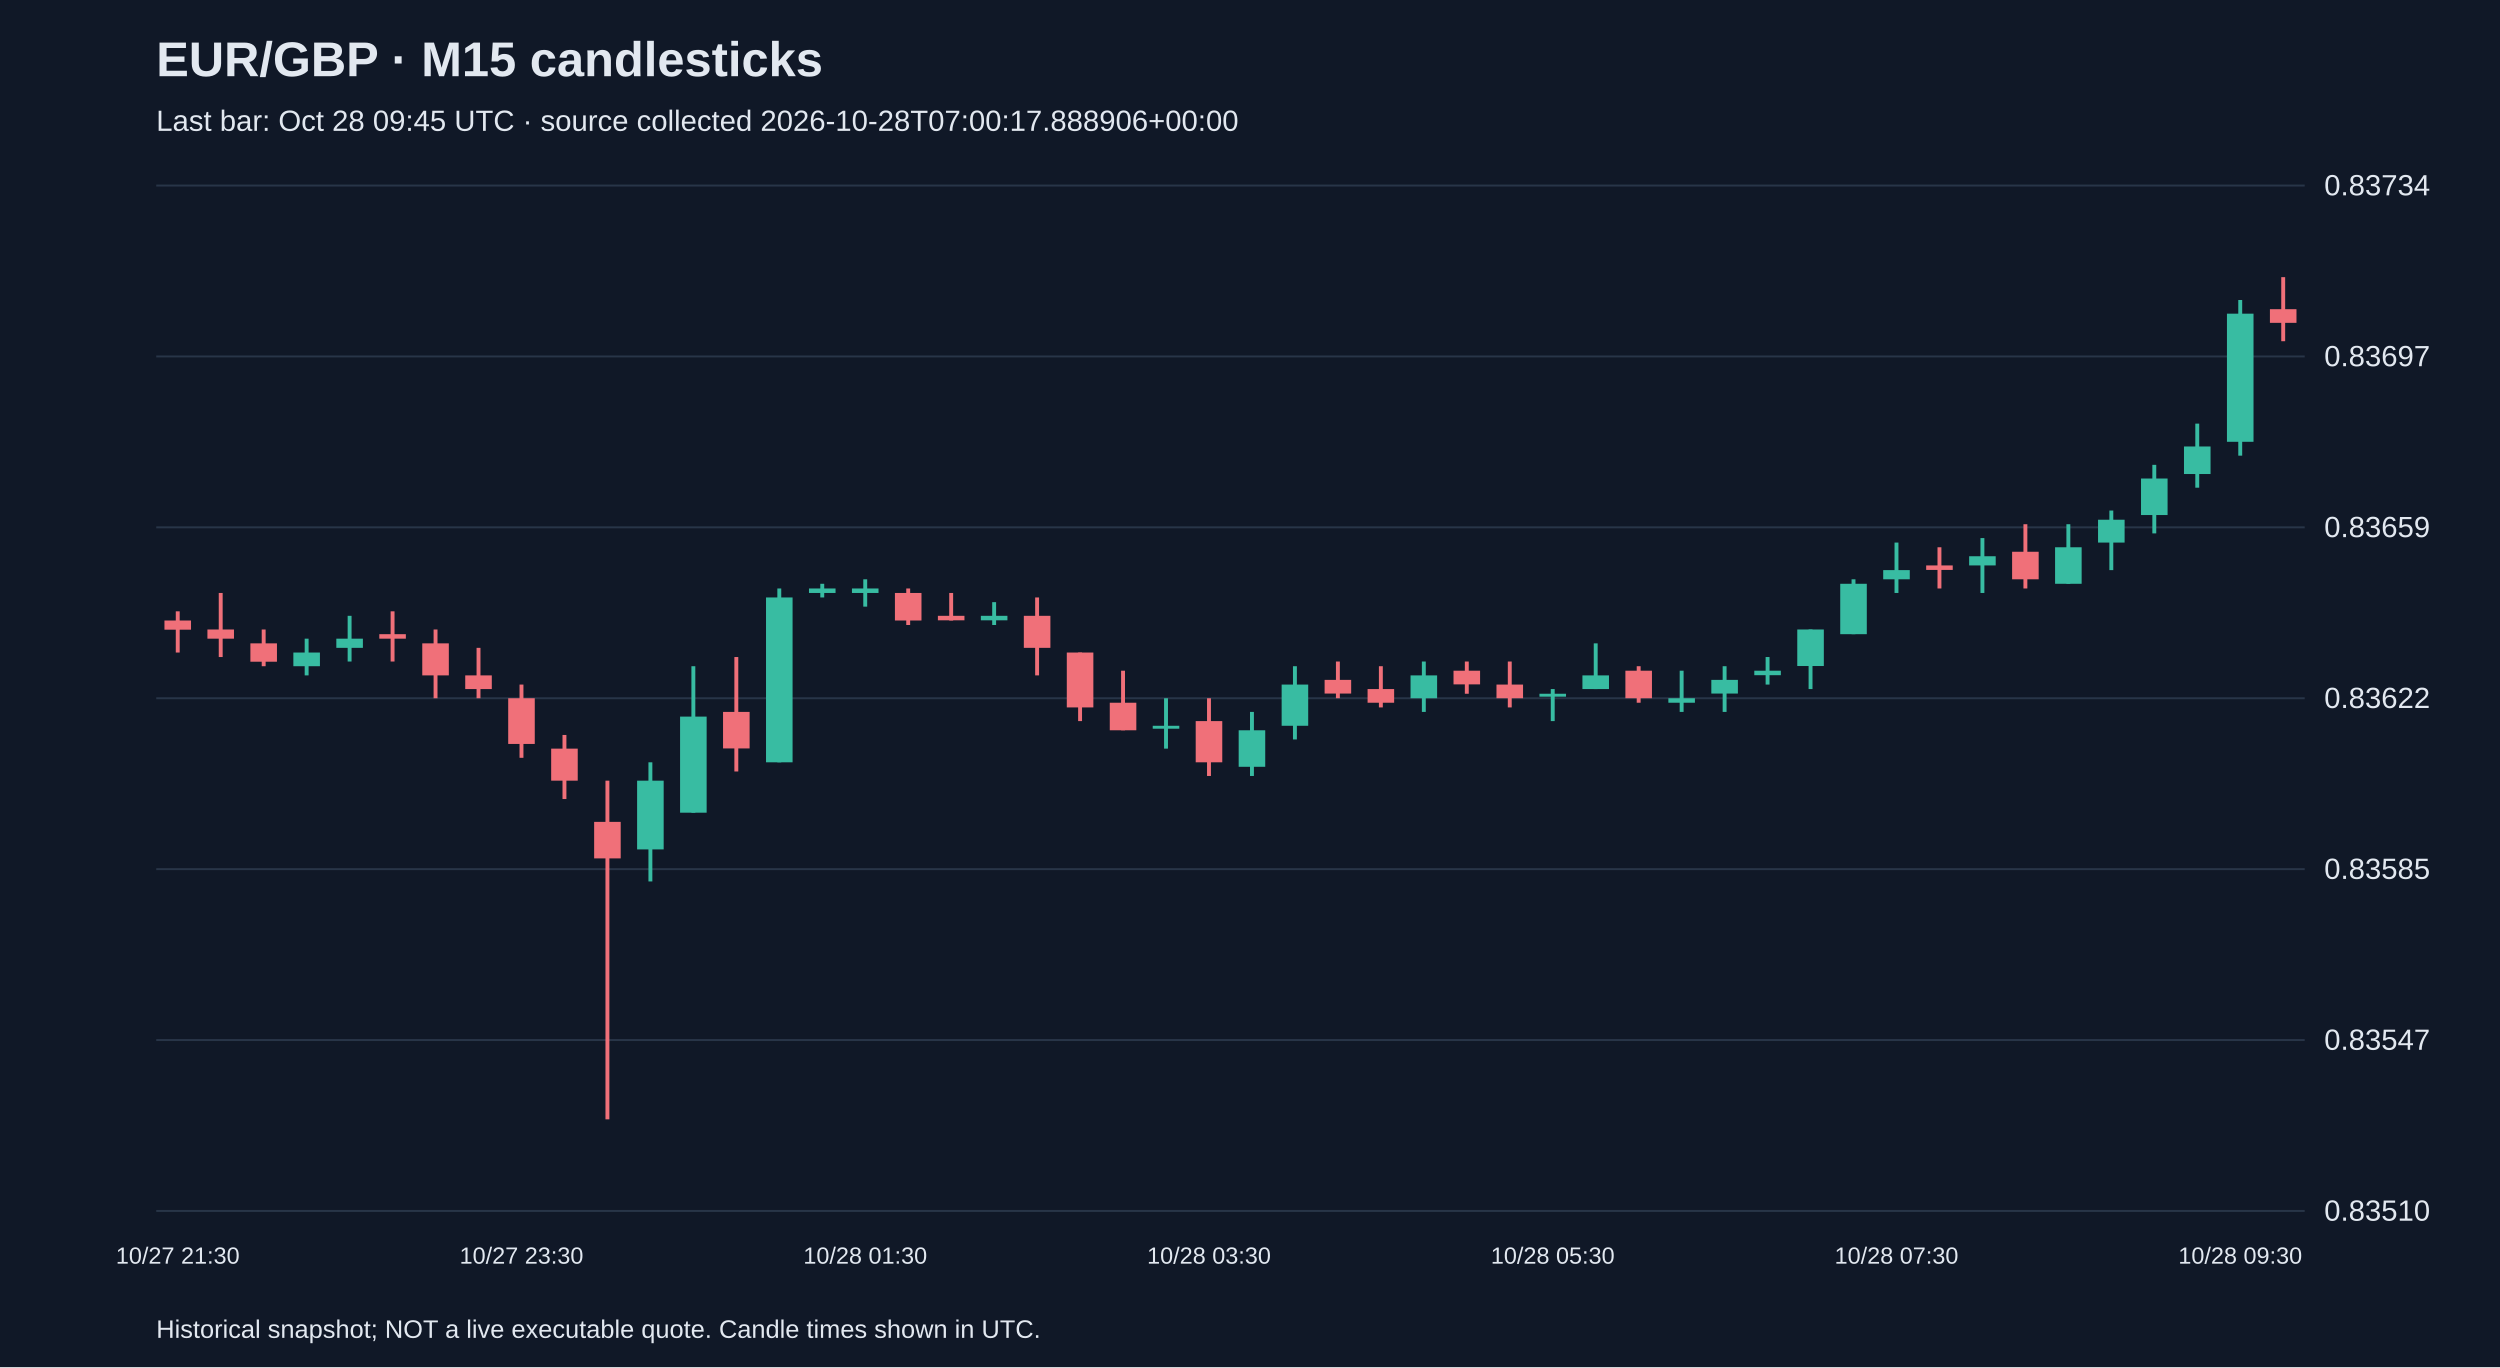
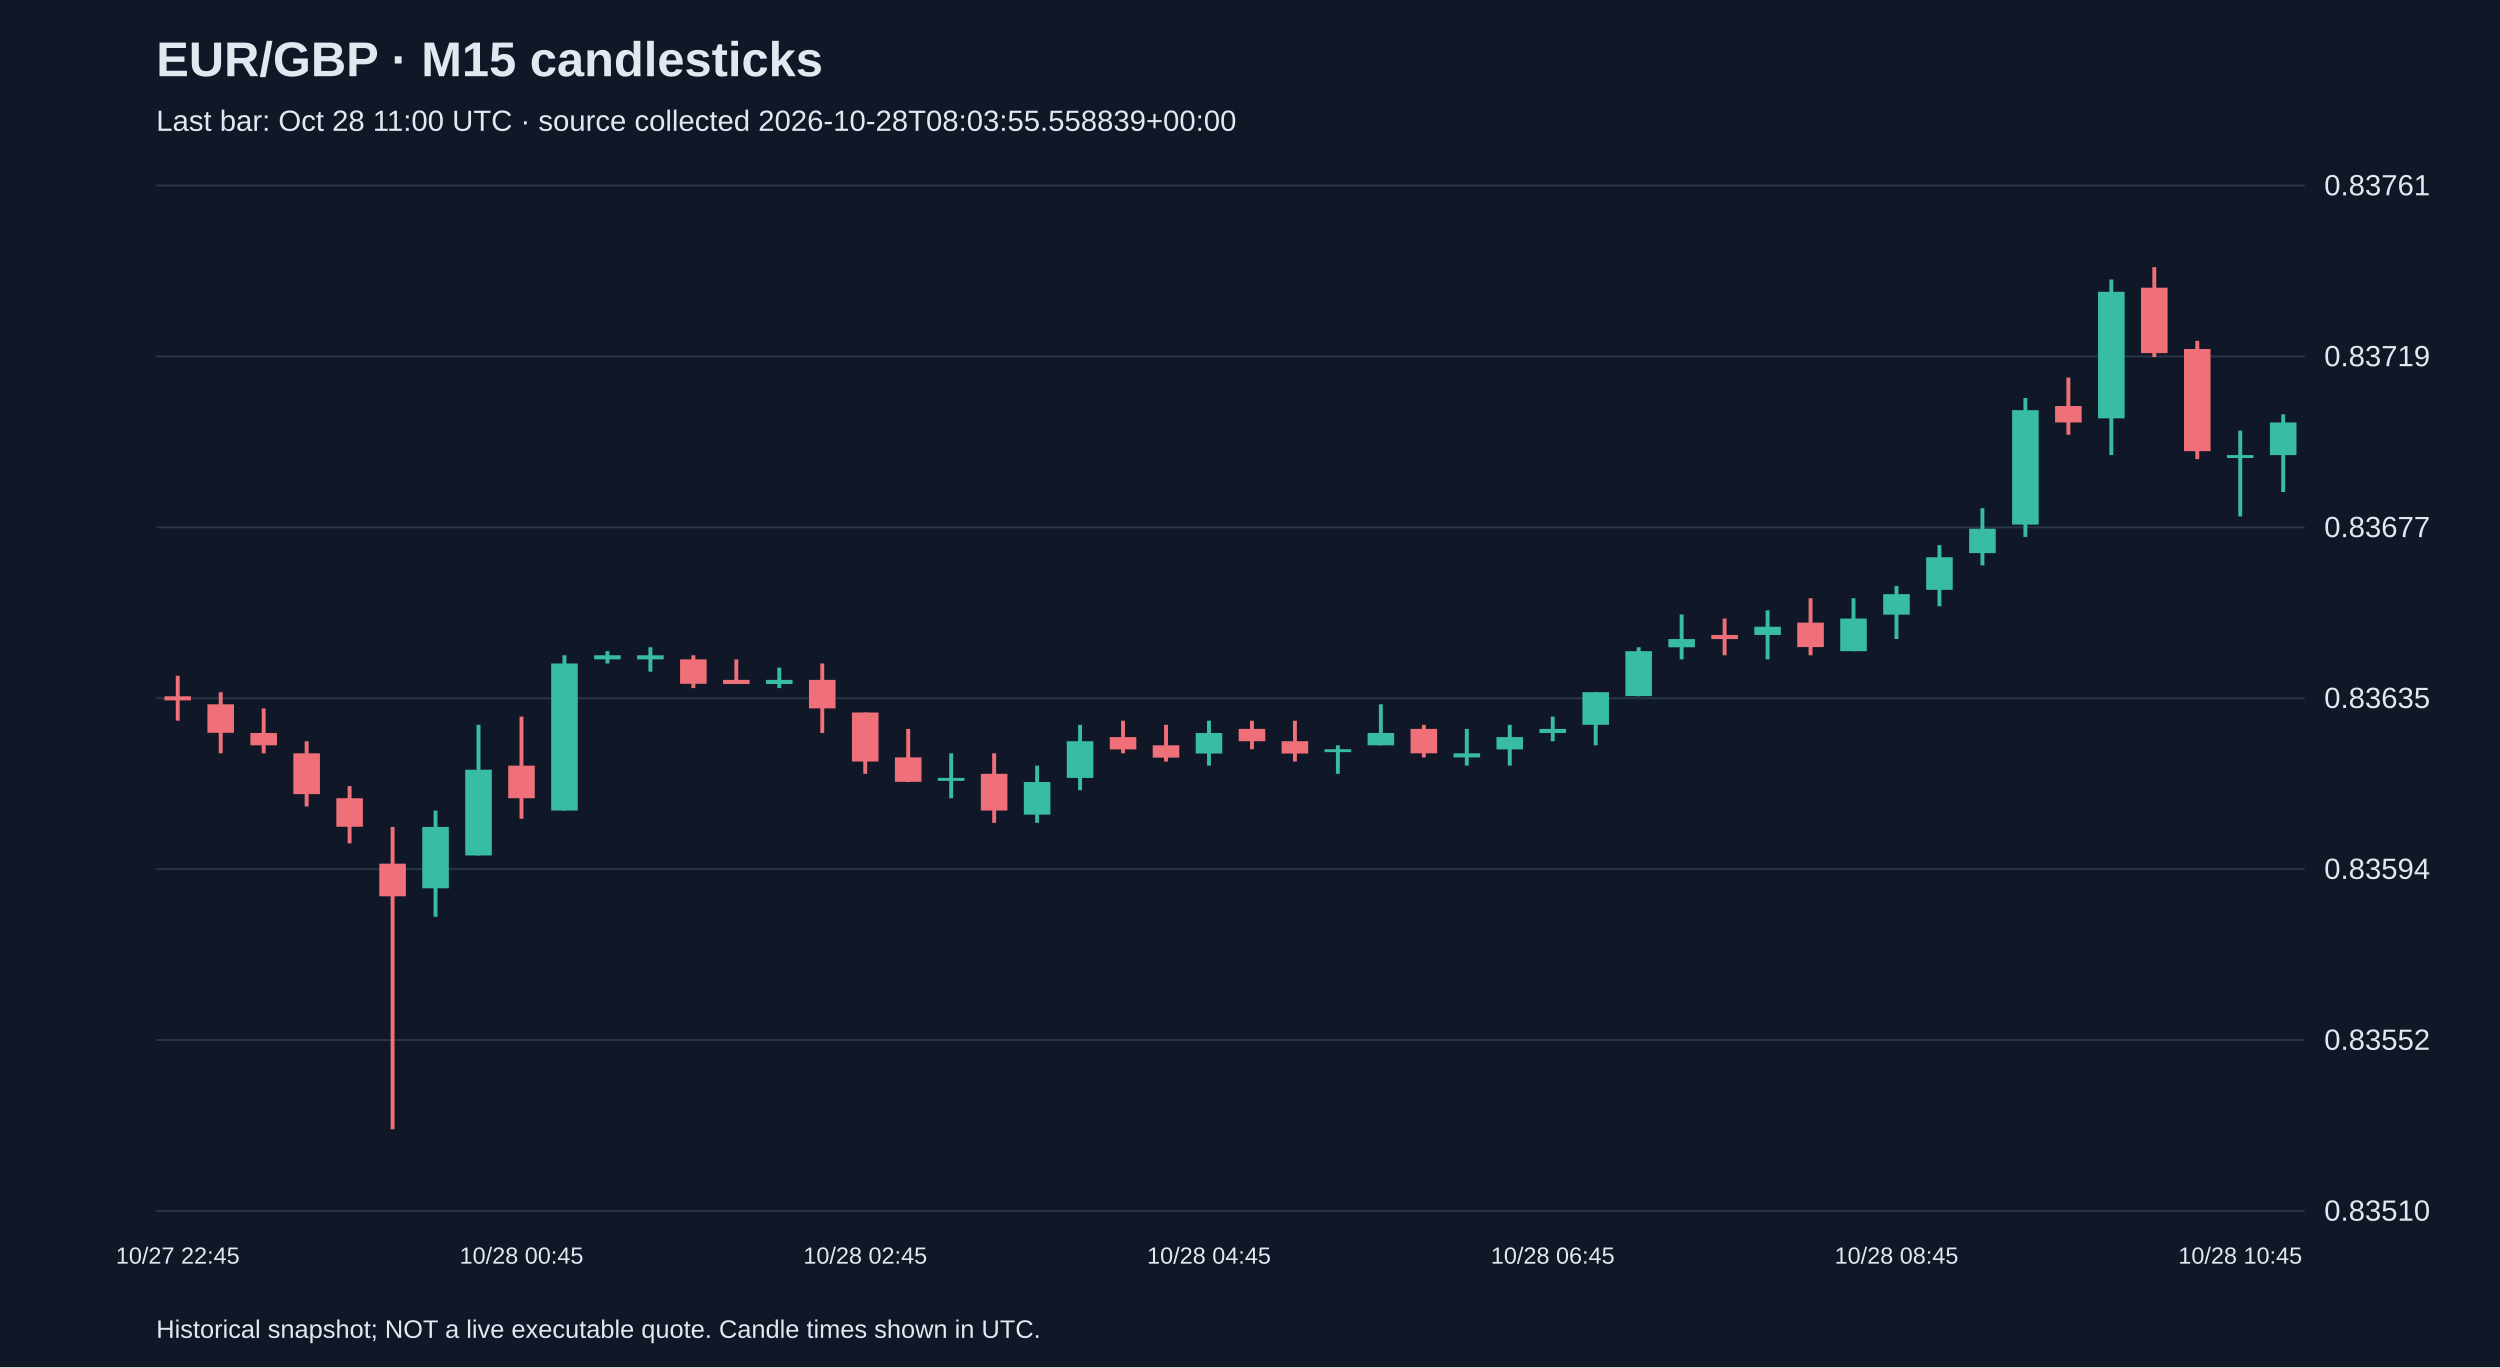
<svg xmlns="http://www.w3.org/2000/svg" viewBox="0 0 1280 700">
  <rect width="100%" height="100%" fill="#101827" />
  <style>text{font-family:Arial,sans-serif;fill:#e2e8f0}</style>
  <text x="80" y="39" font-size="25" font-weight="bold">EUR/GBP · M15 candlesticks</text>
-   <text x="80" y="67" font-size="15" fill="#a6b1c5">Last bar: Oct 28 09:45 UTC · source collected 2026-10-28T07:00:17.888906+00:00</text>
+   <text x="80" y="67" font-size="15" fill="#a6b1c5">Last bar: Oct 28 11:00 UTC · source collected 2026-10-28T08:03:55.558839+00:00</text>
  <line x1="80" y1="620.0" x2="1180" y2="620.0" stroke="#283548" />
  <text x="1190" y="625.0" font-size="15">0.83510</text>
  <line x1="80" y1="532.5" x2="1180" y2="532.5" stroke="#283548" />
-   <text x="1190" y="537.5" font-size="15">0.83547</text>
+   <text x="1190" y="537.5" font-size="15">0.83552</text>
  <line x1="80" y1="445.0" x2="1180" y2="445.0" stroke="#283548" />
-   <text x="1190" y="450.0" font-size="15">0.83585</text>
+   <text x="1190" y="450.0" font-size="15">0.83594</text>
  <line x1="80" y1="357.5" x2="1180" y2="357.5" stroke="#283548" />
-   <text x="1190" y="362.5" font-size="15">0.83622</text>
+   <text x="1190" y="362.5" font-size="15">0.83635</text>
  <line x1="80" y1="270.0" x2="1180" y2="270.0" stroke="#283548" />
-   <text x="1190" y="275.0" font-size="15">0.83659</text>
+   <text x="1190" y="275.0" font-size="15">0.83677</text>
  <line x1="80" y1="182.5" x2="1180" y2="182.5" stroke="#283548" />
-   <text x="1190" y="187.5" font-size="15">0.83697</text>
+   <text x="1190" y="187.5" font-size="15">0.83719</text>
  <line x1="80" y1="95.0" x2="1180" y2="95.0" stroke="#283548" />
-   <text x="1190" y="100.0" font-size="15">0.83734</text>
-   <line x1="91.0" y1="313.0" x2="91.0" y2="334.1" stroke="#f07079" stroke-width="2" />
-   <rect x="84.2" y="317.7" width="13.6" height="4.7" fill="#f07079" />
-   <text x="91.0" y="647" text-anchor="middle" font-size="12">10/27 21:30</text>
-   <line x1="113.0" y1="303.6" x2="113.0" y2="336.4" stroke="#f07079" stroke-width="2" />
-   <rect x="106.2" y="322.3" width="13.6" height="4.7" fill="#f07079" />
-   <line x1="135.0" y1="322.3" x2="135.0" y2="341.1" stroke="#f07079" stroke-width="2" />
-   <rect x="128.2" y="329.4" width="13.6" height="9.4" fill="#f07079" />
-   <line x1="157.0" y1="327.0" x2="157.0" y2="345.8" stroke="#38bca2" stroke-width="2" />
-   <rect x="150.2" y="334.1" width="13.6" height="7.0" fill="#38bca2" />
-   <line x1="179.0" y1="315.3" x2="179.0" y2="338.7" stroke="#38bca2" stroke-width="2" />
-   <rect x="172.2" y="327.0" width="13.6" height="4.7" fill="#38bca2" />
-   <line x1="201.0" y1="313.0" x2="201.0" y2="338.7" stroke="#f07079" stroke-width="2" />
-   <rect x="194.2" y="324.7" width="13.6" height="2.3" fill="#f07079" />
-   <line x1="223.0" y1="322.3" x2="223.0" y2="357.5" stroke="#f07079" stroke-width="2" />
-   <rect x="216.2" y="329.4" width="13.6" height="16.4" fill="#f07079" />
-   <line x1="245.0" y1="331.7" x2="245.0" y2="357.5" stroke="#f07079" stroke-width="2" />
-   <rect x="238.2" y="345.8" width="13.6" height="7.0" fill="#f07079" />
-   <line x1="267.0" y1="350.5" x2="267.0" y2="388.0" stroke="#f07079" stroke-width="2" />
-   <rect x="260.2" y="357.5" width="13.6" height="23.4" fill="#f07079" />
-   <text x="267.0" y="647" text-anchor="middle" font-size="12">10/27 23:30</text>
-   <line x1="289.0" y1="376.3" x2="289.0" y2="409.1" stroke="#f07079" stroke-width="2" />
-   <rect x="282.2" y="383.3" width="13.6" height="16.4" fill="#f07079" />
-   <line x1="311.0" y1="399.7" x2="311.0" y2="573.1" stroke="#f07079" stroke-width="2" />
-   <rect x="304.2" y="420.8" width="13.6" height="18.7" fill="#f07079" />
-   <line x1="333.0" y1="390.3" x2="333.0" y2="451.3" stroke="#38bca2" stroke-width="2" />
-   <rect x="326.2" y="399.7" width="13.6" height="35.2" fill="#38bca2" />
-   <line x1="355.0" y1="341.1" x2="355.0" y2="416.1" stroke="#38bca2" stroke-width="2" />
-   <rect x="348.2" y="366.9" width="13.6" height="49.2" fill="#38bca2" />
-   <line x1="377.0" y1="336.4" x2="377.0" y2="395.0" stroke="#f07079" stroke-width="2" />
-   <rect x="370.2" y="364.5" width="13.6" height="18.7" fill="#f07079" />
-   <line x1="399.0" y1="301.3" x2="399.0" y2="390.3" stroke="#38bca2" stroke-width="2" />
-   <rect x="392.2" y="305.9" width="13.6" height="84.4" fill="#38bca2" />
-   <line x1="421.0" y1="298.9" x2="421.0" y2="305.9" stroke="#38bca2" stroke-width="2" />
-   <rect x="414.2" y="301.3" width="13.6" height="2.3" fill="#38bca2" />
-   <line x1="443.0" y1="296.6" x2="443.0" y2="310.6" stroke="#38bca2" stroke-width="2" />
-   <rect x="436.2" y="301.3" width="13.6" height="2.3" fill="#38bca2" />
-   <text x="443.0" y="647" text-anchor="middle" font-size="12">10/28 01:30</text>
-   <line x1="465.0" y1="301.3" x2="465.0" y2="320.0" stroke="#f07079" stroke-width="2" />
-   <rect x="458.2" y="303.6" width="13.6" height="14.1" fill="#f07079" />
-   <line x1="487.0" y1="303.6" x2="487.0" y2="317.7" stroke="#f07079" stroke-width="2" />
-   <rect x="480.2" y="315.3" width="13.6" height="2.3" fill="#f07079" />
-   <line x1="509.0" y1="308.3" x2="509.0" y2="320.0" stroke="#38bca2" stroke-width="2" />
-   <rect x="502.2" y="315.3" width="13.6" height="2.3" fill="#38bca2" />
-   <line x1="531.0" y1="305.9" x2="531.0" y2="345.8" stroke="#f07079" stroke-width="2" />
-   <rect x="524.2" y="315.3" width="13.6" height="16.4" fill="#f07079" />
-   <line x1="553.0" y1="334.1" x2="553.0" y2="369.2" stroke="#f07079" stroke-width="2" />
-   <rect x="546.2" y="334.1" width="13.6" height="28.1" fill="#f07079" />
-   <line x1="575.0" y1="343.4" x2="575.0" y2="373.9" stroke="#f07079" stroke-width="2" />
-   <rect x="568.2" y="359.8" width="13.6" height="14.1" fill="#f07079" />
-   <line x1="597.0" y1="357.5" x2="597.0" y2="383.3" stroke="#38bca2" stroke-width="2" />
-   <rect x="590.2" y="371.6" width="13.6" height="1.5" fill="#38bca2" />
-   <line x1="619.0" y1="357.5" x2="619.0" y2="397.3" stroke="#f07079" stroke-width="2" />
-   <rect x="612.2" y="369.2" width="13.6" height="21.1" fill="#f07079" />
-   <text x="619.0" y="647" text-anchor="middle" font-size="12">10/28 03:30</text>
-   <line x1="641.0" y1="364.5" x2="641.0" y2="397.3" stroke="#38bca2" stroke-width="2" />
-   <rect x="634.2" y="373.9" width="13.6" height="18.7" fill="#38bca2" />
-   <line x1="663.0" y1="341.1" x2="663.0" y2="378.6" stroke="#38bca2" stroke-width="2" />
-   <rect x="656.2" y="350.5" width="13.6" height="21.1" fill="#38bca2" />
-   <line x1="685.0" y1="338.7" x2="685.0" y2="357.5" stroke="#f07079" stroke-width="2" />
-   <rect x="678.2" y="348.1" width="13.6" height="7.0" fill="#f07079" />
-   <line x1="707.0" y1="341.1" x2="707.0" y2="362.2" stroke="#f07079" stroke-width="2" />
-   <rect x="700.2" y="352.8" width="13.6" height="7.0" fill="#f07079" />
-   <line x1="729.0" y1="338.7" x2="729.0" y2="364.5" stroke="#38bca2" stroke-width="2" />
-   <rect x="722.2" y="345.8" width="13.6" height="11.7" fill="#38bca2" />
-   <line x1="751.0" y1="338.7" x2="751.0" y2="355.2" stroke="#f07079" stroke-width="2" />
-   <rect x="744.2" y="343.4" width="13.6" height="7.0" fill="#f07079" />
-   <line x1="773.0" y1="338.7" x2="773.0" y2="362.2" stroke="#f07079" stroke-width="2" />
-   <rect x="766.2" y="350.5" width="13.6" height="7.0" fill="#f07079" />
-   <line x1="795.0" y1="352.8" x2="795.0" y2="369.2" stroke="#38bca2" stroke-width="2" />
-   <rect x="788.2" y="355.2" width="13.6" height="1.5" fill="#38bca2" />
-   <text x="795.0" y="647" text-anchor="middle" font-size="12">10/28 05:30</text>
-   <line x1="817.0" y1="329.4" x2="817.0" y2="352.8" stroke="#38bca2" stroke-width="2" />
-   <rect x="810.2" y="345.8" width="13.6" height="7.0" fill="#38bca2" />
-   <line x1="839.0" y1="341.1" x2="839.0" y2="359.8" stroke="#f07079" stroke-width="2" />
-   <rect x="832.2" y="343.4" width="13.6" height="14.1" fill="#f07079" />
-   <line x1="861.0" y1="343.4" x2="861.0" y2="364.5" stroke="#38bca2" stroke-width="2" />
-   <rect x="854.2" y="357.5" width="13.6" height="2.3" fill="#38bca2" />
-   <line x1="883.0" y1="341.1" x2="883.0" y2="364.5" stroke="#38bca2" stroke-width="2" />
-   <rect x="876.2" y="348.1" width="13.6" height="7.0" fill="#38bca2" />
-   <line x1="905.0" y1="336.4" x2="905.0" y2="350.5" stroke="#38bca2" stroke-width="2" />
-   <rect x="898.2" y="343.4" width="13.6" height="2.3" fill="#38bca2" />
-   <line x1="927.0" y1="322.3" x2="927.0" y2="352.8" stroke="#38bca2" stroke-width="2" />
-   <rect x="920.2" y="322.3" width="13.6" height="18.7" fill="#38bca2" />
-   <line x1="949.0" y1="296.6" x2="949.0" y2="324.7" stroke="#38bca2" stroke-width="2" />
-   <rect x="942.2" y="298.9" width="13.6" height="25.8" fill="#38bca2" />
-   <line x1="971.0" y1="277.8" x2="971.0" y2="303.6" stroke="#38bca2" stroke-width="2" />
-   <rect x="964.2" y="291.9" width="13.6" height="4.7" fill="#38bca2" />
-   <text x="971.0" y="647" text-anchor="middle" font-size="12">10/28 07:30</text>
-   <line x1="993.0" y1="280.2" x2="993.0" y2="301.3" stroke="#f07079" stroke-width="2" />
-   <rect x="986.2" y="289.5" width="13.6" height="2.3" fill="#f07079" />
-   <line x1="1015.0" y1="275.5" x2="1015.0" y2="303.6" stroke="#38bca2" stroke-width="2" />
-   <rect x="1008.2" y="284.8" width="13.6" height="4.7" fill="#38bca2" />
-   <line x1="1037.0" y1="268.4" x2="1037.0" y2="301.3" stroke="#f07079" stroke-width="2" />
-   <rect x="1030.2" y="282.5" width="13.6" height="14.1" fill="#f07079" />
-   <line x1="1059.0" y1="268.4" x2="1059.0" y2="298.9" stroke="#38bca2" stroke-width="2" />
-   <rect x="1052.2" y="280.2" width="13.6" height="18.7" fill="#38bca2" />
-   <line x1="1081.0" y1="261.4" x2="1081.0" y2="291.9" stroke="#38bca2" stroke-width="2" />
-   <rect x="1074.2" y="266.1" width="13.6" height="11.7" fill="#38bca2" />
-   <line x1="1103.0" y1="238.0" x2="1103.0" y2="273.1" stroke="#38bca2" stroke-width="2" />
-   <rect x="1096.2" y="245.0" width="13.6" height="18.7" fill="#38bca2" />
-   <line x1="1125.0" y1="216.9" x2="1125.0" y2="249.7" stroke="#38bca2" stroke-width="2" />
-   <rect x="1118.2" y="228.6" width="13.6" height="14.1" fill="#38bca2" />
-   <line x1="1147.0" y1="153.6" x2="1147.0" y2="233.3" stroke="#38bca2" stroke-width="2" />
-   <rect x="1140.2" y="160.6" width="13.6" height="65.6" fill="#38bca2" />
-   <text x="1147.0" y="647" text-anchor="middle" font-size="12">10/28 09:30</text>
-   <line x1="1169.0" y1="141.9" x2="1169.0" y2="174.7" stroke="#f07079" stroke-width="2" />
-   <rect x="1162.2" y="158.3" width="13.6" height="7.0" fill="#f07079" />
+   <text x="1190" y="100.0" font-size="15">0.83761</text>
+   <line x1="91.0" y1="346.0" x2="91.0" y2="369.0" stroke="#f07079" stroke-width="2" />
+   <rect x="84.2" y="356.5" width="13.6" height="2.1" fill="#f07079" />
+   <text x="91.0" y="647" text-anchor="middle" font-size="12">10/27 22:45</text>
+   <line x1="113.0" y1="354.4" x2="113.0" y2="385.7" stroke="#f07079" stroke-width="2" />
+   <rect x="106.2" y="360.6" width="13.6" height="14.6" fill="#f07079" />
+   <line x1="135.0" y1="362.7" x2="135.0" y2="385.7" stroke="#f07079" stroke-width="2" />
+   <rect x="128.2" y="375.3" width="13.6" height="6.3" fill="#f07079" />
+   <line x1="157.0" y1="379.5" x2="157.0" y2="412.9" stroke="#f07079" stroke-width="2" />
+   <rect x="150.2" y="385.7" width="13.6" height="20.9" fill="#f07079" />
+   <line x1="179.0" y1="402.5" x2="179.0" y2="431.8" stroke="#f07079" stroke-width="2" />
+   <rect x="172.2" y="408.7" width="13.6" height="14.6" fill="#f07079" />
+   <line x1="201.0" y1="423.4" x2="201.0" y2="578.2" stroke="#f07079" stroke-width="2" />
+   <rect x="194.2" y="442.2" width="13.6" height="16.7" fill="#f07079" />
+   <line x1="223.0" y1="415.0" x2="223.0" y2="469.4" stroke="#38bca2" stroke-width="2" />
+   <rect x="216.2" y="423.4" width="13.6" height="31.4" fill="#38bca2" />
+   <line x1="245.0" y1="371.1" x2="245.0" y2="438.0" stroke="#38bca2" stroke-width="2" />
+   <rect x="238.2" y="394.1" width="13.6" height="43.9" fill="#38bca2" />
+   <line x1="267.0" y1="366.9" x2="267.0" y2="419.2" stroke="#f07079" stroke-width="2" />
+   <rect x="260.2" y="392.0" width="13.6" height="16.7" fill="#f07079" />
+   <text x="267.0" y="647" text-anchor="middle" font-size="12">10/28 00:45</text>
+   <line x1="289.0" y1="335.5" x2="289.0" y2="415.0" stroke="#38bca2" stroke-width="2" />
+   <rect x="282.2" y="339.7" width="13.6" height="75.3" fill="#38bca2" />
+   <line x1="311.0" y1="333.4" x2="311.0" y2="339.7" stroke="#38bca2" stroke-width="2" />
+   <rect x="304.2" y="335.5" width="13.6" height="2.1" fill="#38bca2" />
+   <line x1="333.0" y1="331.4" x2="333.0" y2="343.9" stroke="#38bca2" stroke-width="2" />
+   <rect x="326.2" y="335.5" width="13.6" height="2.1" fill="#38bca2" />
+   <line x1="355.0" y1="335.5" x2="355.0" y2="352.3" stroke="#f07079" stroke-width="2" />
+   <rect x="348.2" y="337.6" width="13.6" height="12.5" fill="#f07079" />
+   <line x1="377.0" y1="337.6" x2="377.0" y2="350.2" stroke="#f07079" stroke-width="2" />
+   <rect x="370.2" y="348.1" width="13.6" height="2.1" fill="#f07079" />
+   <line x1="399.0" y1="341.8" x2="399.0" y2="352.3" stroke="#38bca2" stroke-width="2" />
+   <rect x="392.2" y="348.1" width="13.6" height="2.1" fill="#38bca2" />
+   <line x1="421.0" y1="339.7" x2="421.0" y2="375.3" stroke="#f07079" stroke-width="2" />
+   <rect x="414.2" y="348.1" width="13.6" height="14.6" fill="#f07079" />
+   <line x1="443.0" y1="364.8" x2="443.0" y2="396.2" stroke="#f07079" stroke-width="2" />
+   <rect x="436.2" y="364.8" width="13.6" height="25.1" fill="#f07079" />
+   <text x="443.0" y="647" text-anchor="middle" font-size="12">10/28 02:45</text>
+   <line x1="465.0" y1="373.2" x2="465.0" y2="400.4" stroke="#f07079" stroke-width="2" />
+   <rect x="458.2" y="387.8" width="13.6" height="12.5" fill="#f07079" />
+   <line x1="487.0" y1="385.7" x2="487.0" y2="408.7" stroke="#38bca2" stroke-width="2" />
+   <rect x="480.2" y="398.3" width="13.6" height="1.5" fill="#38bca2" />
+   <line x1="509.0" y1="385.7" x2="509.0" y2="421.3" stroke="#f07079" stroke-width="2" />
+   <rect x="502.2" y="396.2" width="13.6" height="18.8" fill="#f07079" />
+   <line x1="531.0" y1="392.0" x2="531.0" y2="421.3" stroke="#38bca2" stroke-width="2" />
+   <rect x="524.2" y="400.4" width="13.6" height="16.7" fill="#38bca2" />
+   <line x1="553.0" y1="371.1" x2="553.0" y2="404.6" stroke="#38bca2" stroke-width="2" />
+   <rect x="546.2" y="379.5" width="13.6" height="18.8" fill="#38bca2" />
+   <line x1="575.0" y1="369.0" x2="575.0" y2="385.7" stroke="#f07079" stroke-width="2" />
+   <rect x="568.2" y="377.4" width="13.6" height="6.3" fill="#f07079" />
+   <line x1="597.0" y1="371.1" x2="597.0" y2="389.9" stroke="#f07079" stroke-width="2" />
+   <rect x="590.2" y="381.6" width="13.6" height="6.3" fill="#f07079" />
+   <line x1="619.0" y1="369.0" x2="619.0" y2="392.0" stroke="#38bca2" stroke-width="2" />
+   <rect x="612.2" y="375.3" width="13.6" height="10.5" fill="#38bca2" />
+   <text x="619.0" y="647" text-anchor="middle" font-size="12">10/28 04:45</text>
+   <line x1="641.0" y1="369.0" x2="641.0" y2="383.6" stroke="#f07079" stroke-width="2" />
+   <rect x="634.2" y="373.2" width="13.6" height="6.3" fill="#f07079" />
+   <line x1="663.0" y1="369.0" x2="663.0" y2="389.9" stroke="#f07079" stroke-width="2" />
+   <rect x="656.2" y="379.5" width="13.6" height="6.3" fill="#f07079" />
+   <line x1="685.0" y1="381.6" x2="685.0" y2="396.2" stroke="#38bca2" stroke-width="2" />
+   <rect x="678.2" y="383.6" width="13.6" height="1.5" fill="#38bca2" />
+   <line x1="707.0" y1="360.6" x2="707.0" y2="381.6" stroke="#38bca2" stroke-width="2" />
+   <rect x="700.2" y="375.3" width="13.6" height="6.3" fill="#38bca2" />
+   <line x1="729.0" y1="371.1" x2="729.0" y2="387.8" stroke="#f07079" stroke-width="2" />
+   <rect x="722.2" y="373.2" width="13.6" height="12.5" fill="#f07079" />
+   <line x1="751.0" y1="373.2" x2="751.0" y2="392.0" stroke="#38bca2" stroke-width="2" />
+   <rect x="744.2" y="385.7" width="13.6" height="2.1" fill="#38bca2" />
+   <line x1="773.0" y1="371.1" x2="773.0" y2="392.0" stroke="#38bca2" stroke-width="2" />
+   <rect x="766.2" y="377.4" width="13.6" height="6.3" fill="#38bca2" />
+   <line x1="795.0" y1="366.9" x2="795.0" y2="379.5" stroke="#38bca2" stroke-width="2" />
+   <rect x="788.2" y="373.2" width="13.6" height="2.1" fill="#38bca2" />
+   <text x="795.0" y="647" text-anchor="middle" font-size="12">10/28 06:45</text>
+   <line x1="817.0" y1="354.4" x2="817.0" y2="381.6" stroke="#38bca2" stroke-width="2" />
+   <rect x="810.2" y="354.4" width="13.6" height="16.7" fill="#38bca2" />
+   <line x1="839.0" y1="331.4" x2="839.0" y2="356.5" stroke="#38bca2" stroke-width="2" />
+   <rect x="832.2" y="333.4" width="13.6" height="23.0" fill="#38bca2" />
+   <line x1="861.0" y1="314.6" x2="861.0" y2="337.6" stroke="#38bca2" stroke-width="2" />
+   <rect x="854.2" y="327.2" width="13.6" height="4.2" fill="#38bca2" />
+   <line x1="883.0" y1="316.7" x2="883.0" y2="335.5" stroke="#f07079" stroke-width="2" />
+   <rect x="876.2" y="325.1" width="13.6" height="2.1" fill="#f07079" />
+   <line x1="905.0" y1="312.5" x2="905.0" y2="337.6" stroke="#38bca2" stroke-width="2" />
+   <rect x="898.2" y="320.9" width="13.6" height="4.2" fill="#38bca2" />
+   <line x1="927.0" y1="306.3" x2="927.0" y2="335.5" stroke="#f07079" stroke-width="2" />
+   <rect x="920.2" y="318.8" width="13.6" height="12.5" fill="#f07079" />
+   <line x1="949.0" y1="306.3" x2="949.0" y2="333.4" stroke="#38bca2" stroke-width="2" />
+   <rect x="942.2" y="316.7" width="13.6" height="16.7" fill="#38bca2" />
+   <line x1="971.0" y1="300.0" x2="971.0" y2="327.2" stroke="#38bca2" stroke-width="2" />
+   <rect x="964.2" y="304.2" width="13.6" height="10.5" fill="#38bca2" />
+   <text x="971.0" y="647" text-anchor="middle" font-size="12">10/28 08:45</text>
+   <line x1="993.0" y1="279.1" x2="993.0" y2="310.4" stroke="#38bca2" stroke-width="2" />
+   <rect x="986.2" y="285.3" width="13.6" height="16.7" fill="#38bca2" />
+   <line x1="1015.0" y1="260.2" x2="1015.0" y2="289.5" stroke="#38bca2" stroke-width="2" />
+   <rect x="1008.2" y="270.7" width="13.6" height="12.5" fill="#38bca2" />
+   <line x1="1037.0" y1="203.8" x2="1037.0" y2="274.9" stroke="#38bca2" stroke-width="2" />
+   <rect x="1030.2" y="210.0" width="13.6" height="58.6" fill="#38bca2" />
+   <line x1="1059.0" y1="193.3" x2="1059.0" y2="222.6" stroke="#f07079" stroke-width="2" />
+   <rect x="1052.2" y="207.9" width="13.6" height="8.4" fill="#f07079" />
+   <line x1="1081.0" y1="143.1" x2="1081.0" y2="233.0" stroke="#38bca2" stroke-width="2" />
+   <rect x="1074.2" y="149.4" width="13.6" height="64.8" fill="#38bca2" />
+   <line x1="1103.0" y1="136.8" x2="1103.0" y2="182.8" stroke="#f07079" stroke-width="2" />
+   <rect x="1096.2" y="147.3" width="13.6" height="33.5" fill="#f07079" />
+   <line x1="1125.0" y1="174.5" x2="1125.0" y2="235.1" stroke="#f07079" stroke-width="2" />
+   <rect x="1118.2" y="178.7" width="13.6" height="52.3" fill="#f07079" />
+   <line x1="1147.0" y1="220.5" x2="1147.0" y2="264.4" stroke="#38bca2" stroke-width="2" />
+   <rect x="1140.2" y="233.0" width="13.6" height="1.5" fill="#38bca2" />
+   <text x="1147.0" y="647" text-anchor="middle" font-size="12">10/28 10:45</text>
+   <line x1="1169.0" y1="212.1" x2="1169.0" y2="251.9" stroke="#38bca2" stroke-width="2" />
+   <rect x="1162.2" y="216.3" width="13.6" height="16.7" fill="#38bca2" />
  <text x="80" y="685" font-size="13">Historical snapshot; NOT a live executable quote. Candle times shown in UTC.</text>
</svg>
